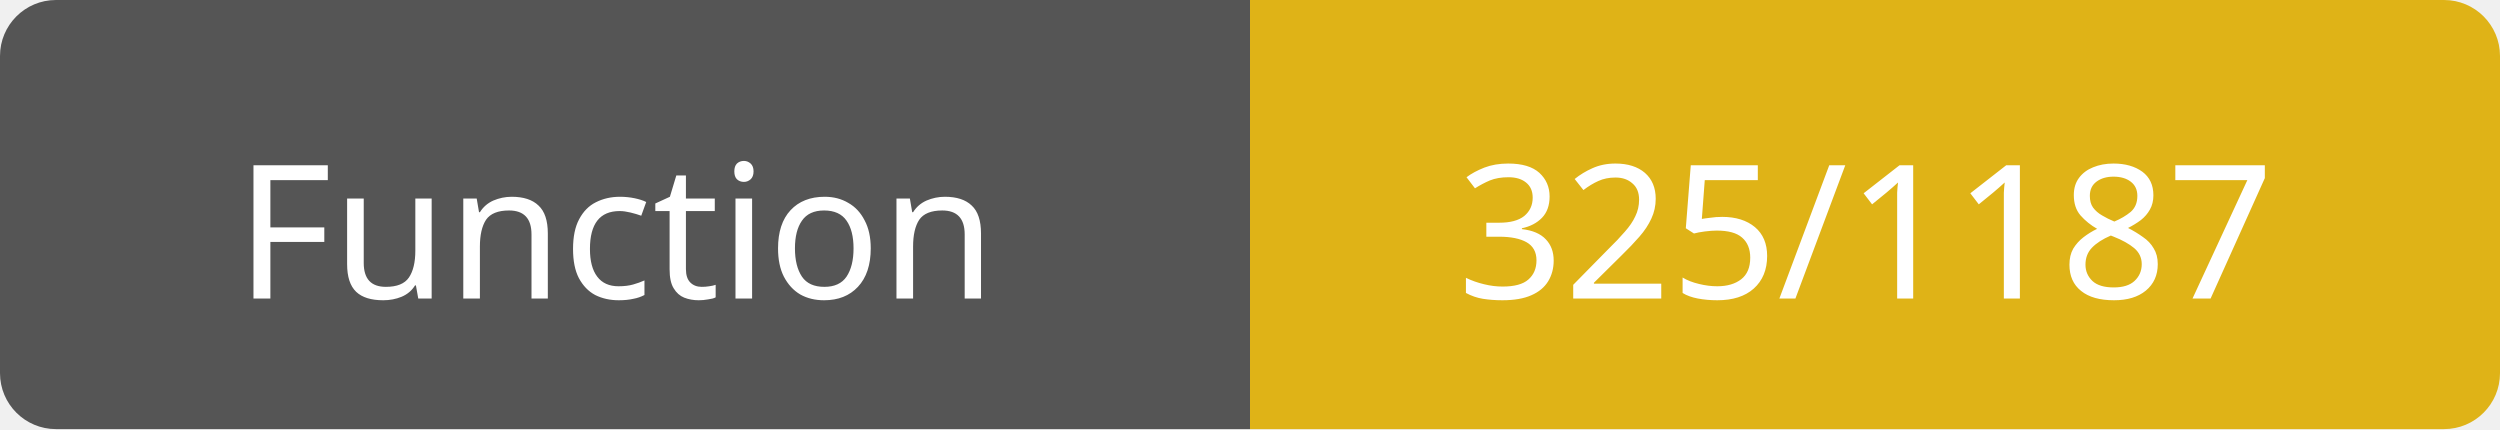
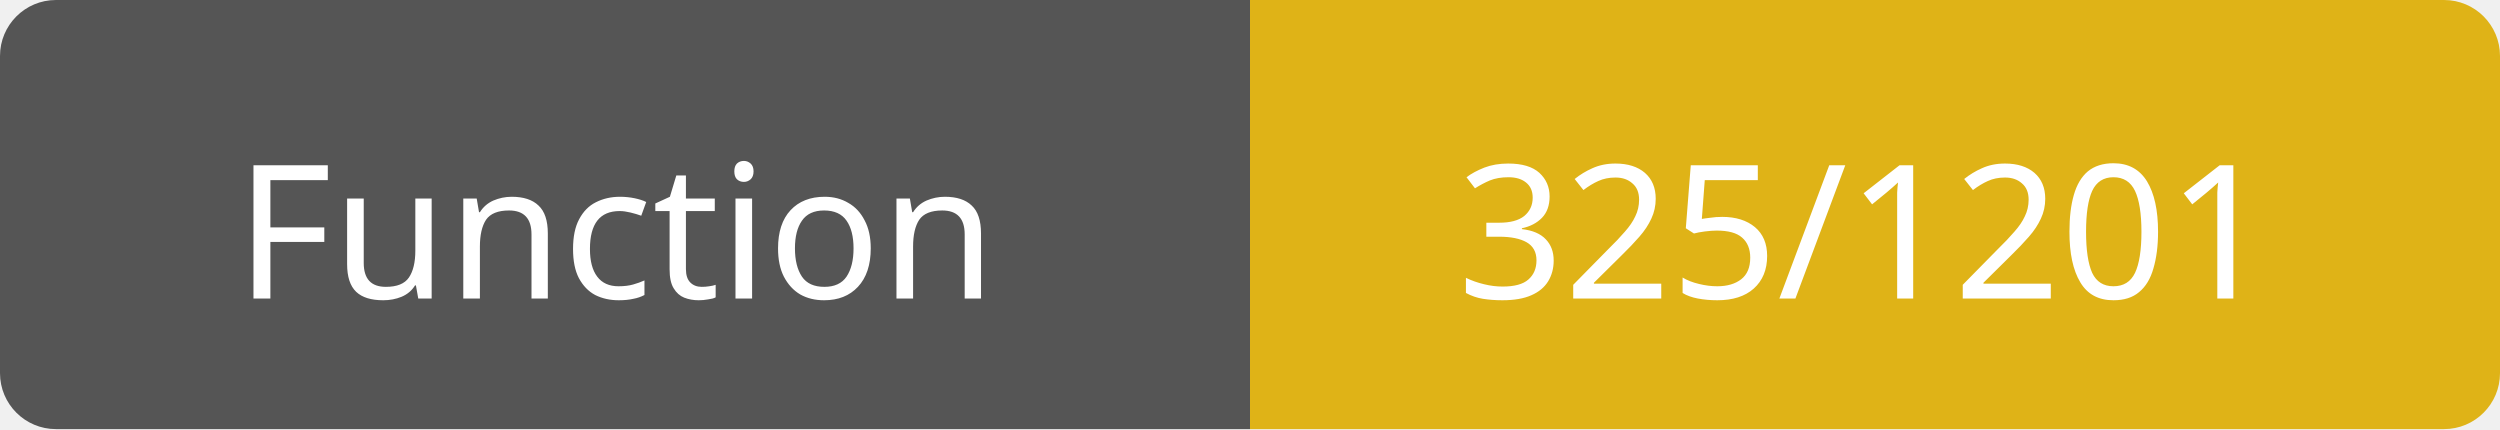
<svg xmlns="http://www.w3.org/2000/svg" width="134" height="23">
  <path d="M3,0 h61 h3 v23 h-3 h-61 a3,3 0 0 1 -3,-3 v-17 a3,3 0 0 1 3,-3 z" fill="#555" />
  <path d="M70,0 h61 a3,3 0 0 1 3,3 v17 a3,3 0 0 1 -3,3 h-61 h-3 v-23 h3 z" fill="#dfb317" />
  <text x="33" y="16" fill="#fff" font-family="Verdana" font-size="10" text-anchor="middle">Function</text>
-   <text x="100" y="16" fill="#fff" font-family="Verdana" font-size="10" text-anchor="middle">325/1187</text>
+   <text x="100" y="16" fill="#fff" font-family="Verdana" font-size="10" text-anchor="middle">325/1201</text>
</svg>
